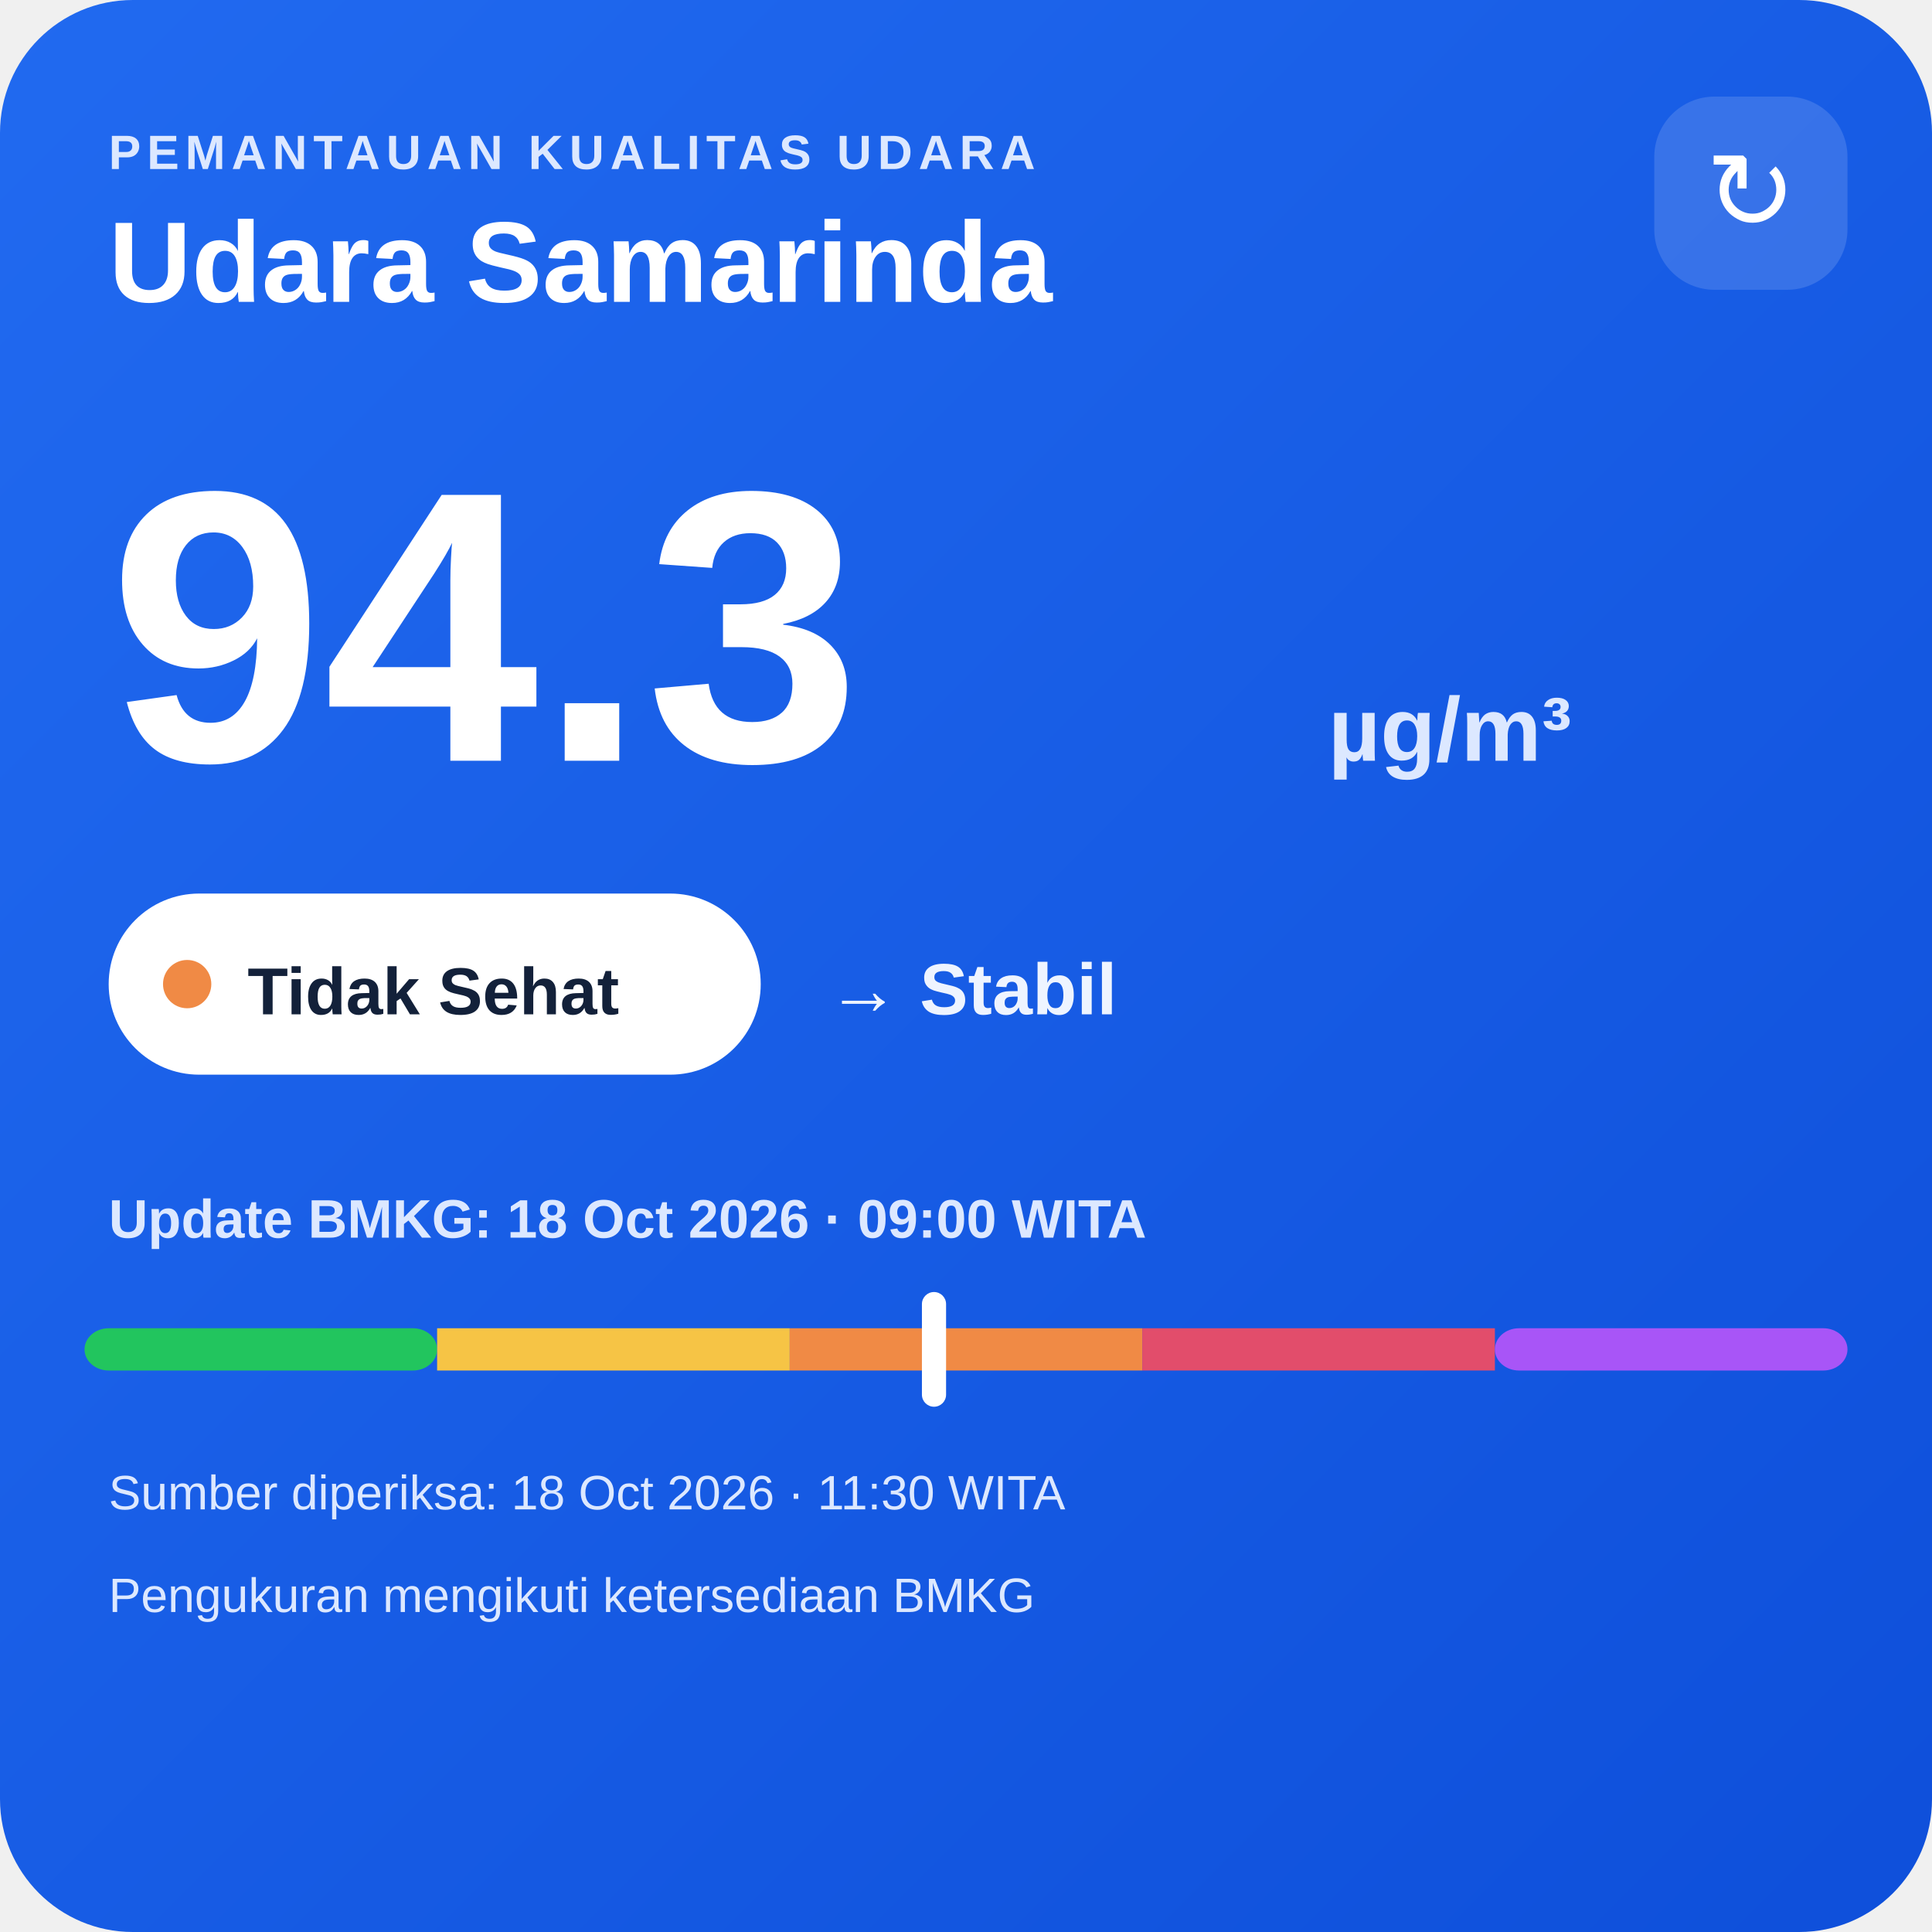
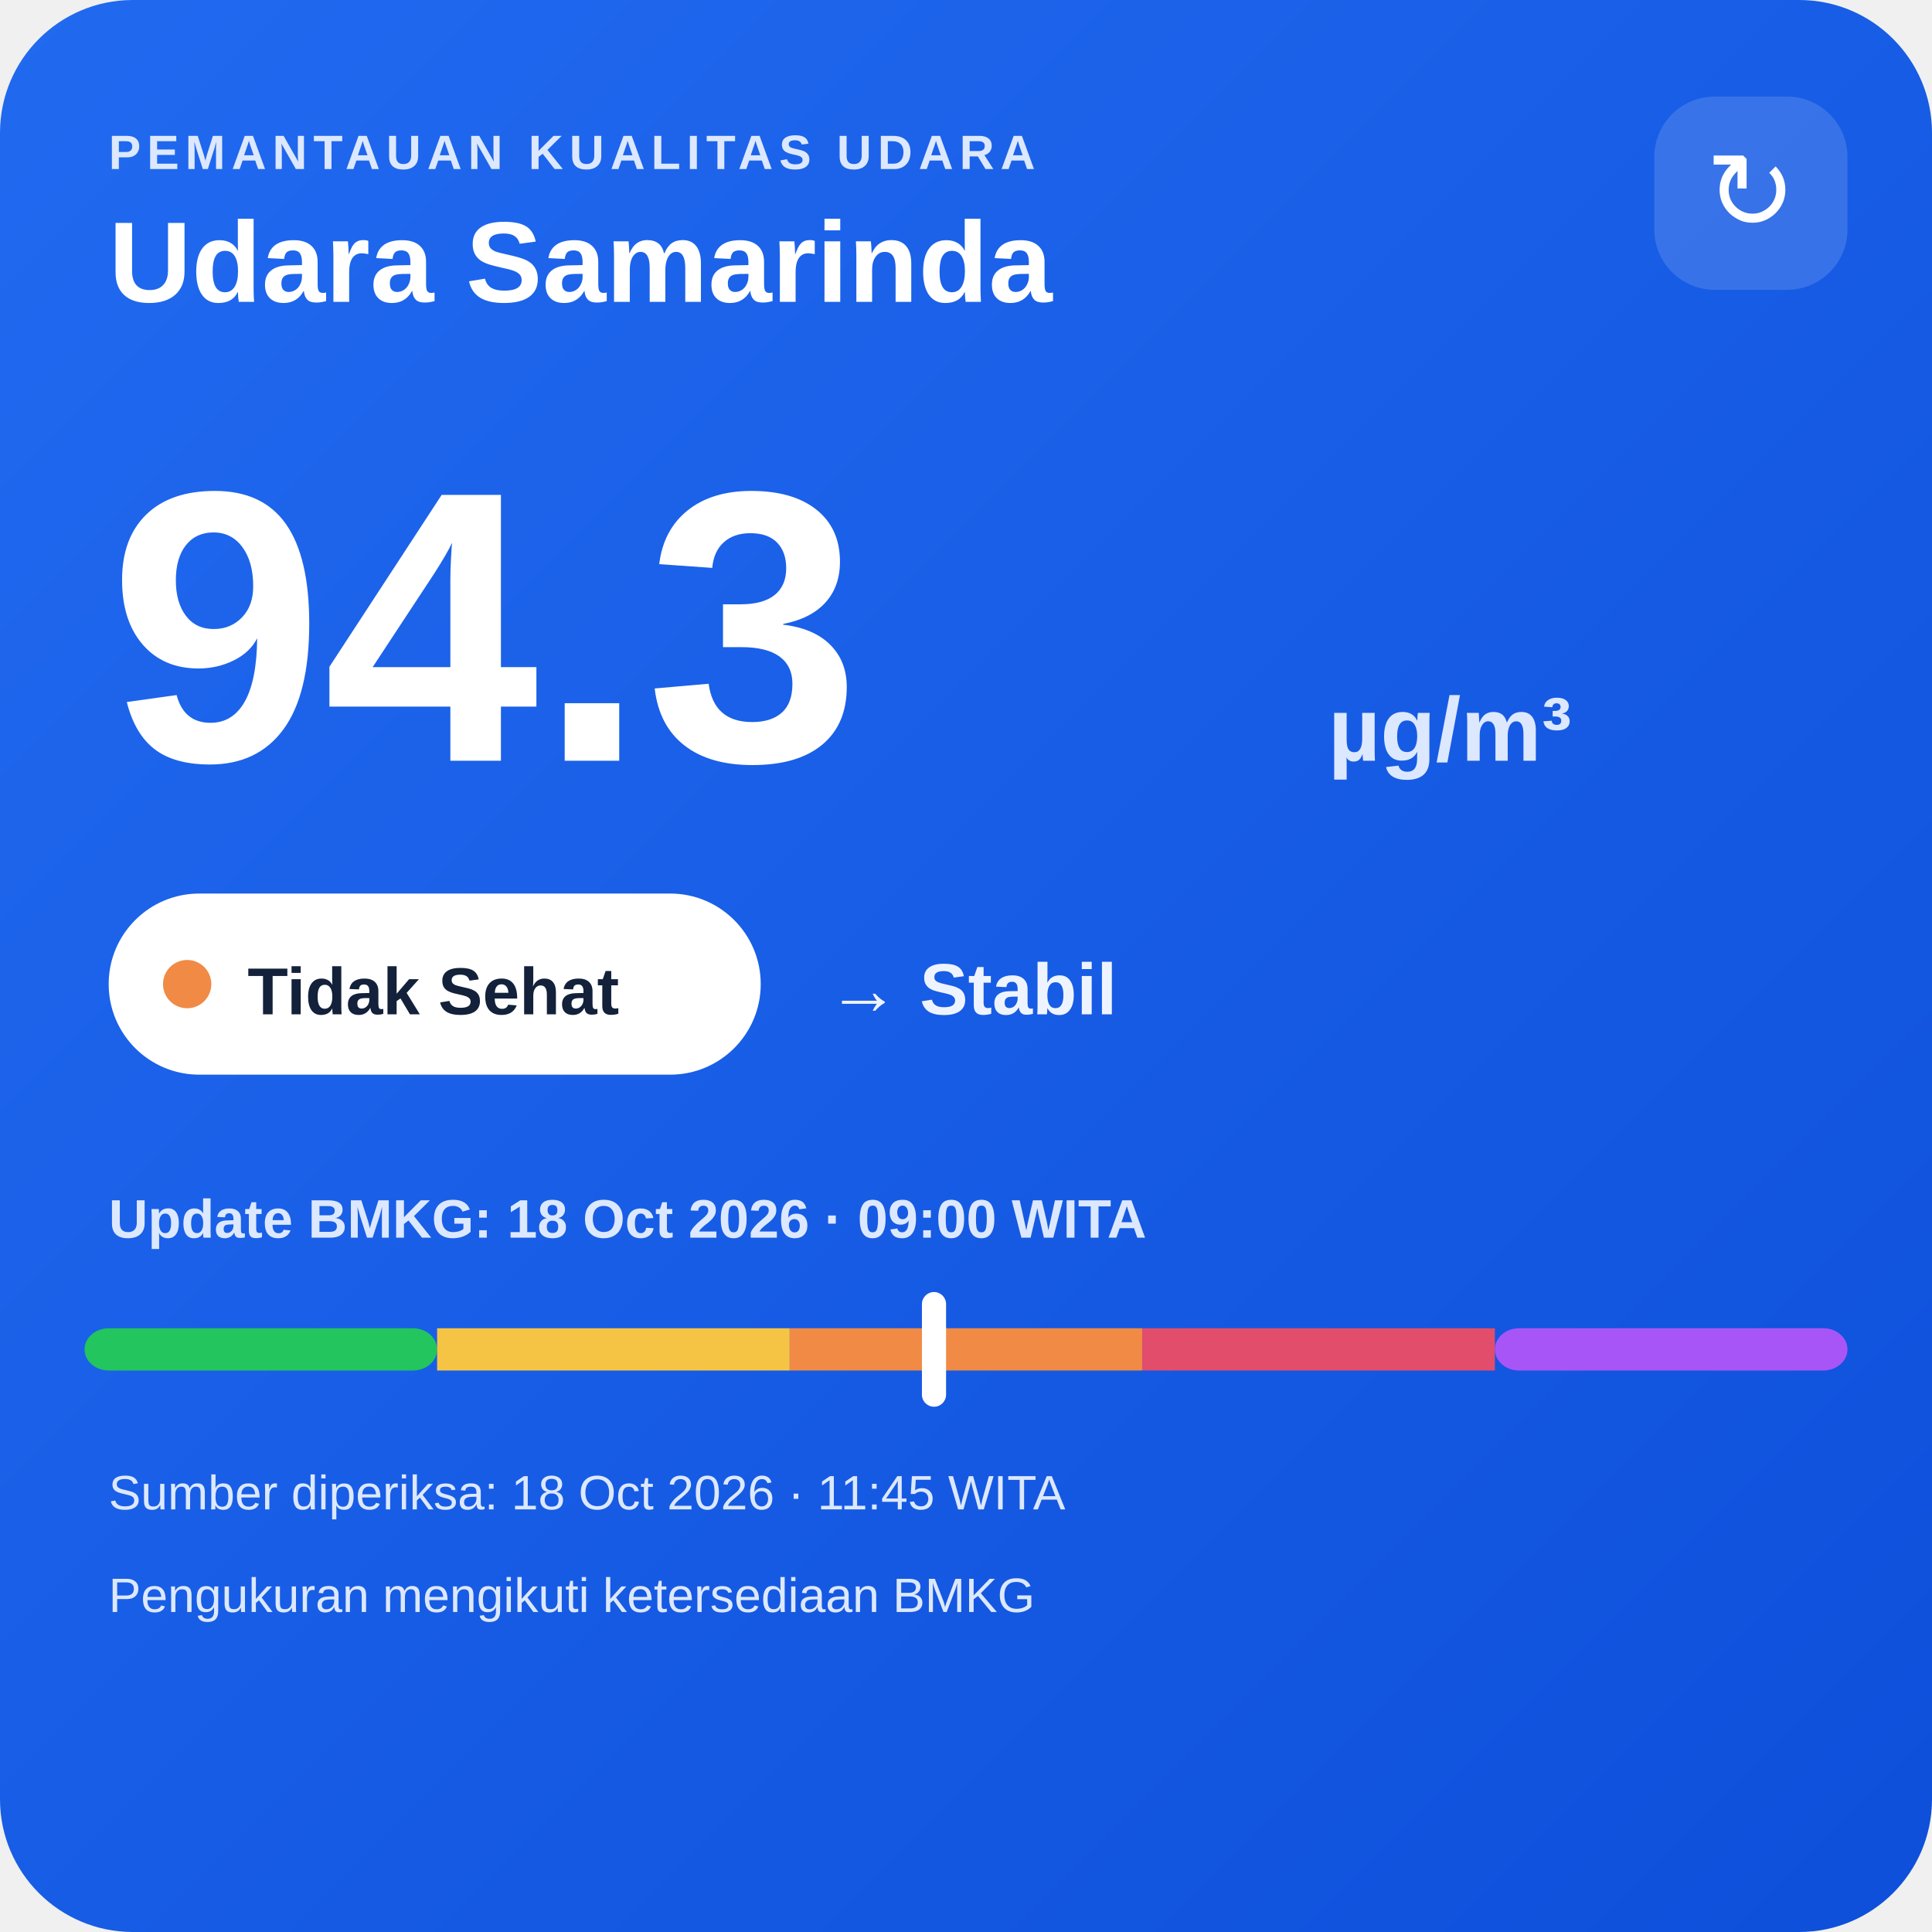
<svg xmlns="http://www.w3.org/2000/svg" width="320" height="320" viewBox="0 0 320 320">
  <defs>
    <linearGradient id="bg" x1="0" y1="0" x2="1" y2="1">
      <stop offset="0" stop-color="#216af0" />
      <stop offset="1" stop-color="#0e4fda" />
    </linearGradient>
  </defs>
  <rect width="320" height="320" rx="22" fill="url(#bg)" />
  <text x="18" y="28" fill="#dce8ff" font-family="Arial,sans-serif" font-size="8" font-weight="700" letter-spacing="1">PEMANTAUAN KUALITAS UDARA</text>
  <text x="18" y="50" fill="#ffffff" font-family="Arial,sans-serif" font-size="19" font-weight="700">Udara Samarinda</text>
  <rect x="274" y="16" width="32" height="32" rx="10" fill="#ffffff" fill-opacity=".14" />
  <text x="290" y="38" text-anchor="middle" fill="#ffffff" font-family="Arial,sans-serif" font-size="18">↻</text>
  <text x="18" y="126" fill="#ffffff" font-family="Arial,sans-serif" font-size="64" font-weight="800">94.3</text>
  <text x="220" y="126" fill="#dce8ff" font-family="Arial,sans-serif" font-size="15" font-weight="700">µg/m³</text>
  <rect x="18" y="148" width="108" height="30" rx="15" fill="#ffffff" />
  <circle cx="31" cy="163" r="4" fill="#f08a45" />
  <text x="41" y="168" fill="#13213a" font-family="Arial,sans-serif" font-size="11" font-weight="700">Tidak Sehat</text>
  <text x="137" y="168" fill="#eef4ff" font-family="Arial,sans-serif" font-size="12" font-weight="700">→ Stabil</text>
  <text x="18" y="205" fill="#dce8ff" font-family="Arial,sans-serif" font-size="9" font-weight="700">Update BMKG: 18 Oct 2026 · 09:00 WITA</text>
  <rect x="14" y="220" width="58.4" height="7" rx="4" fill="#22c55e" />
  <rect x="72.4" y="220" width="58.4" height="7" fill="#f6c445" />
  <rect x="130.8" y="220" width="58.4" height="7" fill="#f08a45" />
  <rect x="189.2" y="220" width="58.4" height="7" fill="#e24d6b" />
  <rect x="247.6" y="220" width="58.4" height="7" rx="4" fill="#a855f7" />
  <rect x="152.7" y="214" width="4" height="19" rx="2" fill="#ffffff" />
-   <text x="18" y="250" fill="#dce8ff" font-family="Arial,sans-serif" font-size="8">Sumber diperiksa: 18 Oct 2026 · 11:30 WITA</text>
+   <text x="18" y="250" fill="#dce8ff" font-family="Arial,sans-serif" font-size="8">Sumber diperiksa: 18 Oct 2026 · 11:45 WITA</text>
  <text x="18" y="267" fill="#dce8ff" font-family="Arial,sans-serif" font-size="8">Pengukuran mengikuti ketersediaan BMKG</text>
</svg>
